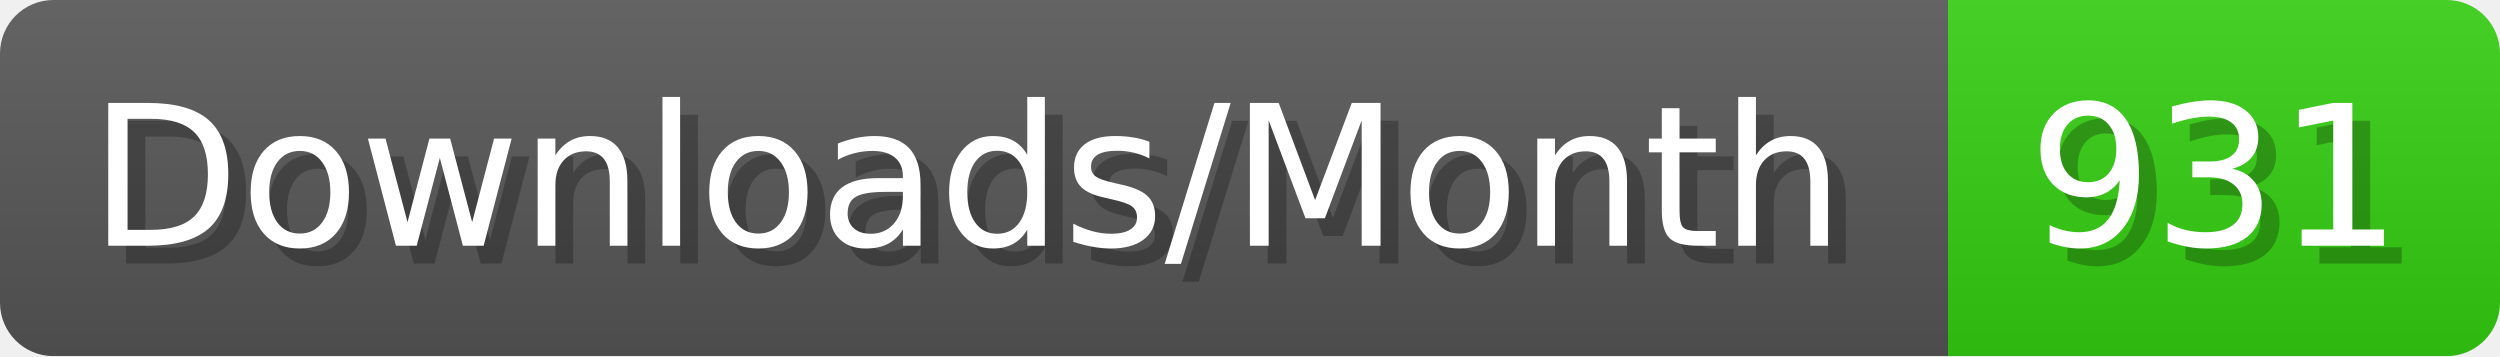
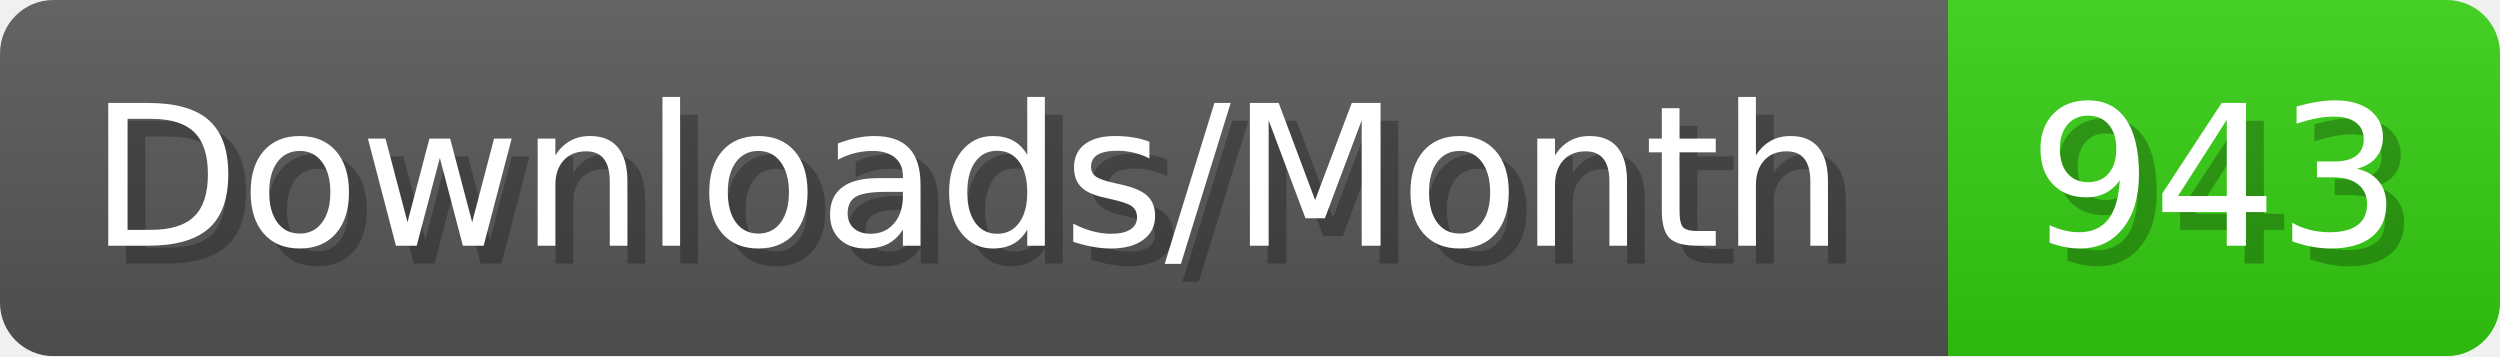
- <svg xmlns="http://www.w3.org/2000/svg" width="140.4" height="20" viewBox="0 0 1404 200" role="img" aria-label="Downloads/Month: 931">
+ <svg xmlns="http://www.w3.org/2000/svg" width="140.4" height="20" viewBox="0 0 1404 200" role="img" aria-label="Downloads/Month: 943">
  <linearGradient id="YlXUI" x2="0" y2="100%">
    <stop offset="0" stop-opacity=".1" stop-color="#EEE" />
    <stop offset="1" stop-opacity=".1" />
  </linearGradient>
  <mask id="JHhop">
    <rect width="1404" height="200" rx="30" fill="#FFF" />
  </mask>
  <g mask="url(#JHhop)">
    <rect width="1094" height="200" fill="#555" />
    <rect width="310" height="200" fill="#3C1" x="1094" />
    <rect width="1404" height="200" fill="url(#YlXUI)" />
  </g>
  <g aria-hidden="true" fill="#fff" text-anchor="start" font-family="Verdana,DejaVu Sans,sans-serif" font-size="110">
    <text x="60" y="148" textLength="994" fill="#000" opacity="0.25">Downloads/Month</text>
    <text x="50" y="138" textLength="994">Downloads/Month</text>
-     <text x="1149" y="148" textLength="210" fill="#000" opacity="0.25">931</text>
-     <text x="1139" y="138" textLength="210">931</text>
+     <text x="1149" y="148" textLength="210" fill="#000" opacity="0.25">943</text>
+     <text x="1139" y="138" textLength="210">943</text>
  </g>
</svg>
